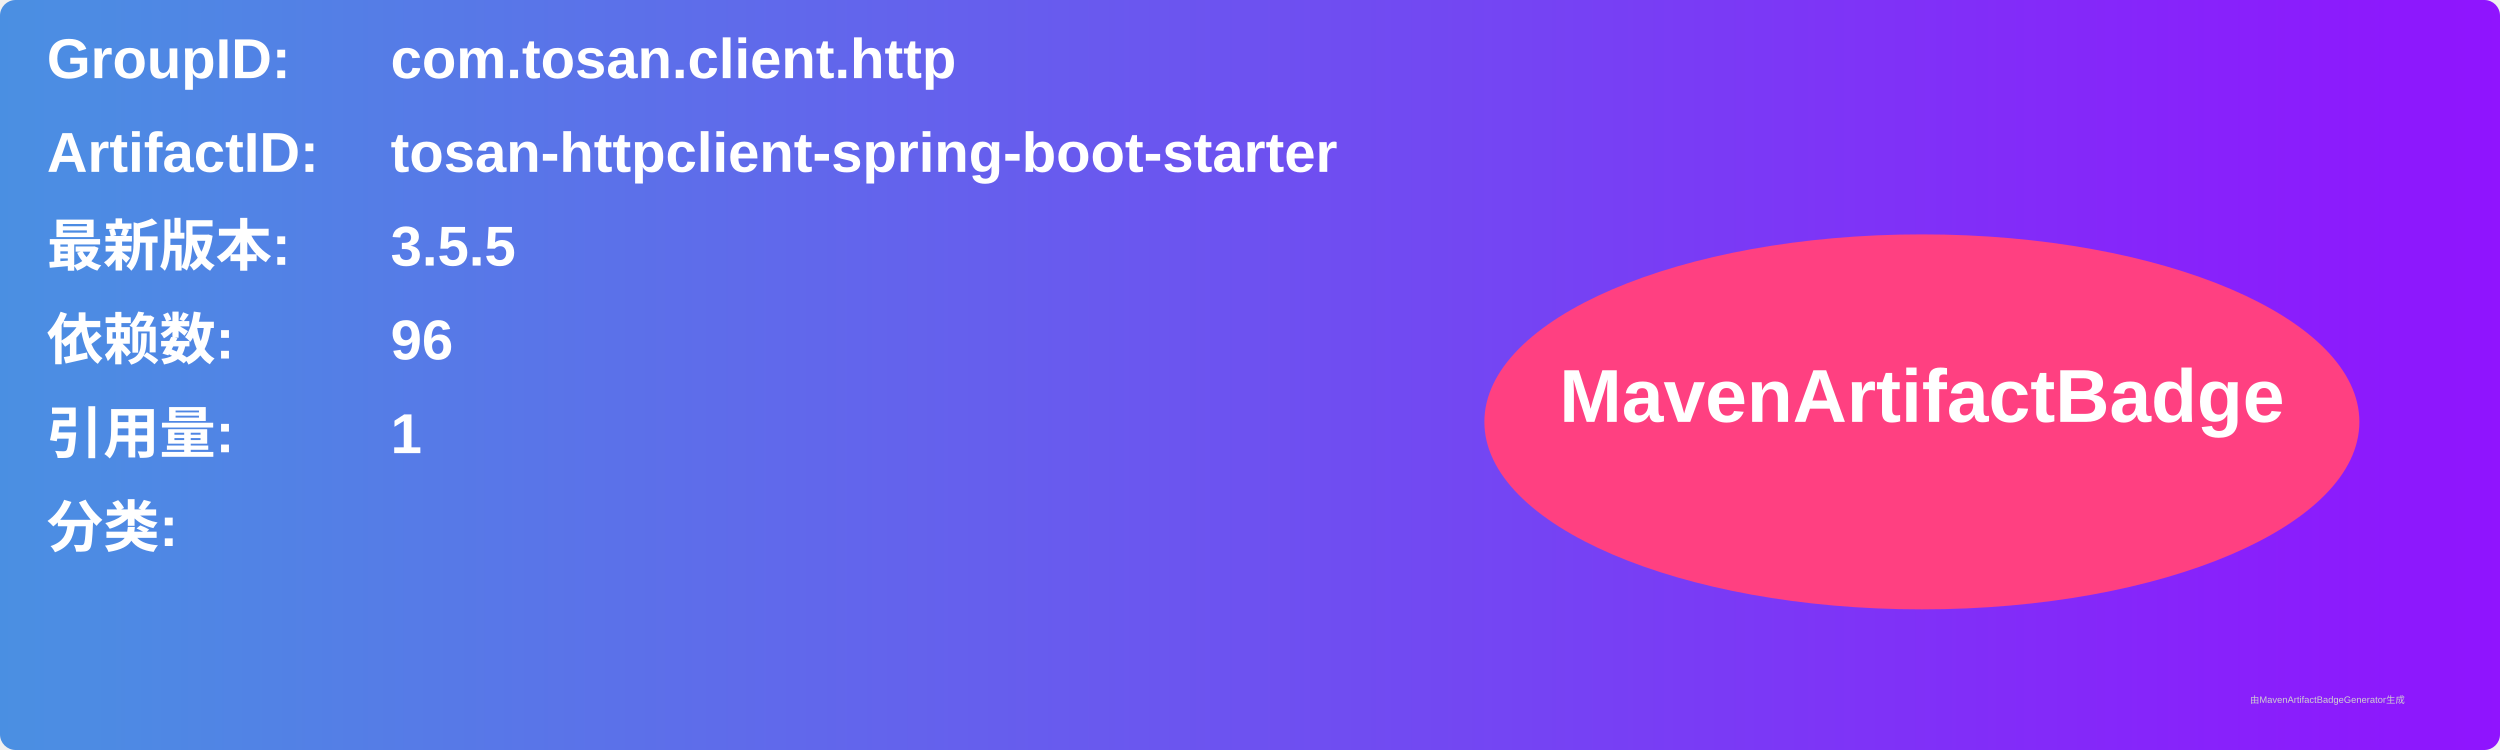
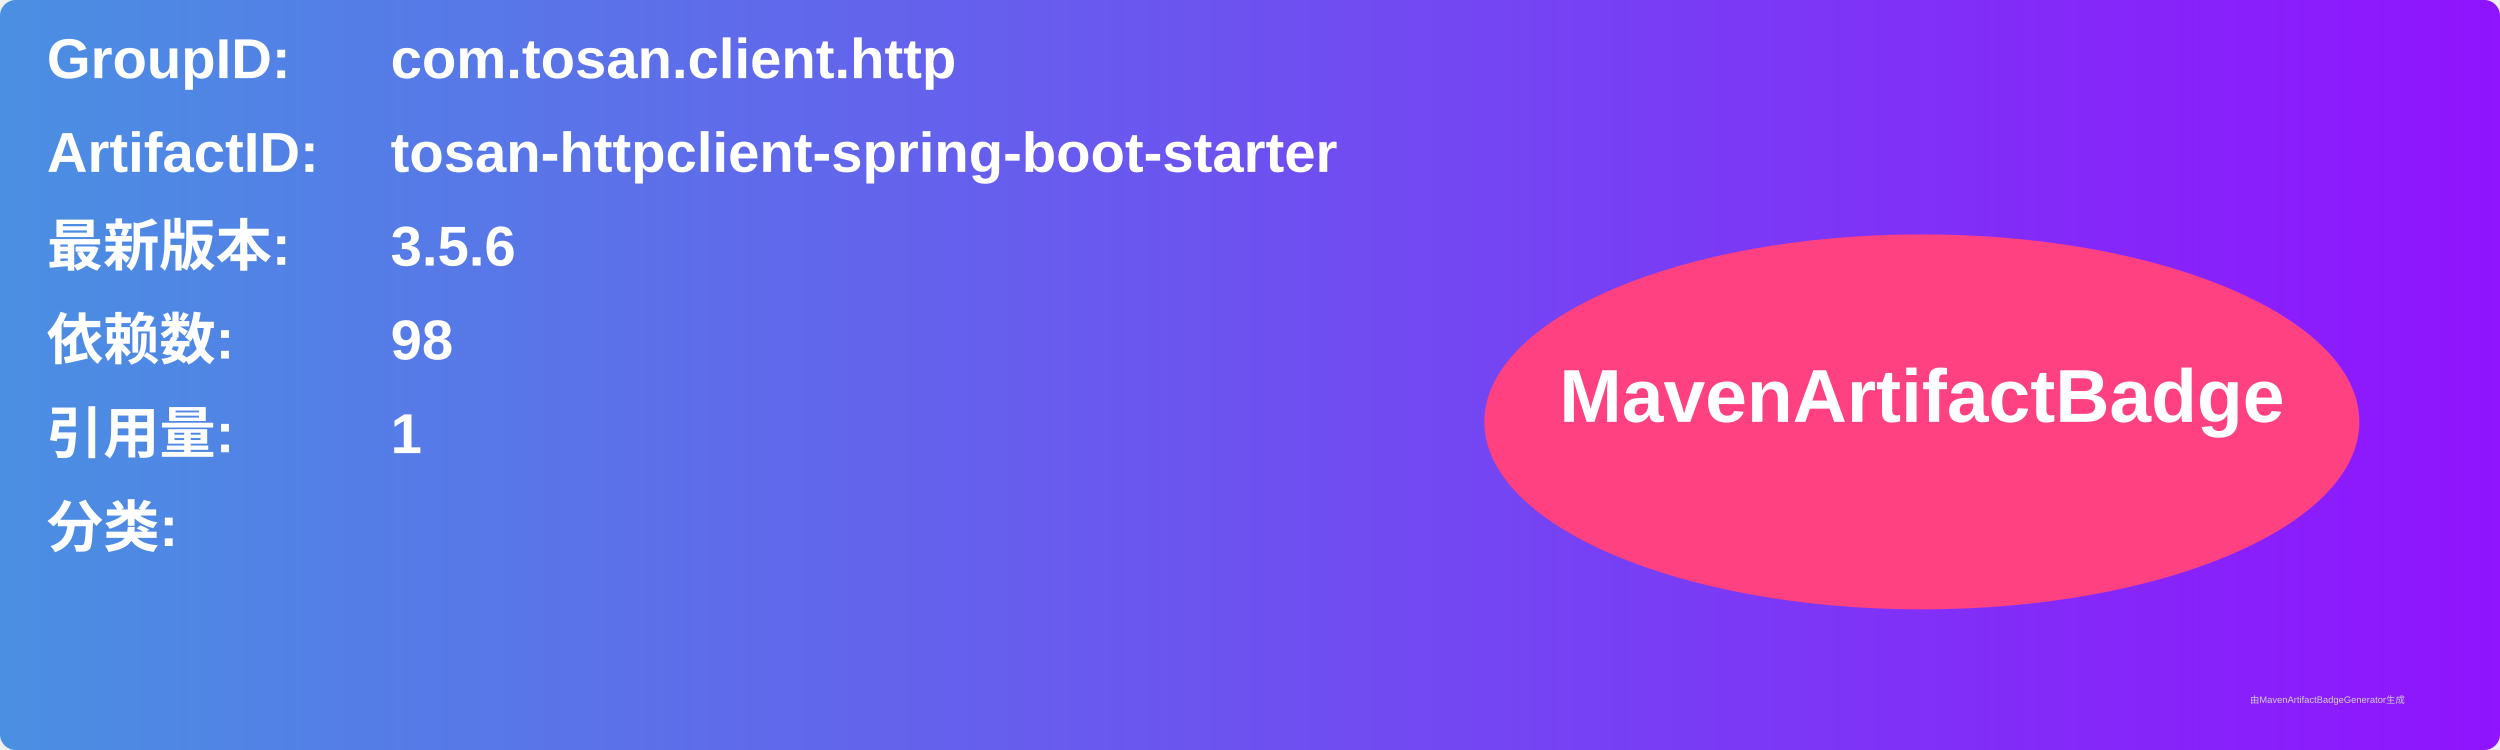
<svg xmlns="http://www.w3.org/2000/svg" width="800" height="240" viewBox="0 0 800 240">
  <linearGradient id="grad" x1="0%" y1="0%" x2="100%" y2="0%">
    <stop offset="0%" stop-color="#4a90e2" />
    <stop offset="100%" stop-color="#9013fe" />
  </linearGradient>
  <rect width="100%" height="100%" rx="5" ry="5" fill="url(#grad)" />
  <g transform="translate(15, 15)">
    <text x="0" y="10" font-family="Arial" font-size="18" fill="white" font-weight="bold" width="260">GroupID:</text>
    <text x="110" y="10" font-family="Arial" font-size="18" fill="white" font-weight="bold" width="460">com.tosan.client.http</text>
    <text x="0" y="40" font-family="Arial" font-size="18" fill="white" font-weight="bold" width="260">ArtifactID:</text>
    <text x="110" y="40" font-family="Arial" font-size="18" fill="white" font-weight="bold" width="460">tosan-httpclient-spring-boot-starter</text>
    <text x="0" y="70" font-family="Arial" font-size="18" fill="white" font-weight="bold">最新版本:</text>
    <text x="110" y="70" font-family="Arial" font-size="18" fill="white" font-weight="bold">
-       <tspan font-weight="bold">3.5.5</tspan>
+       <tspan font-weight="bold">3.5.6</tspan>
    </text>
    <text x="0" y="100" font-family="Arial" font-size="18" fill="white" font-weight="bold">依赖数: </text>
    <text x="110" y="100" font-family="Arial" font-size="18" fill="white">
-       <tspan font-weight="bold">96</tspan>
+       <tspan font-weight="bold">98</tspan>
    </text>
    <text x="0" y="130" font-family="Arial" font-size="18" fill="white" font-weight="bold">引用量: </text>
    <text x="110" y="130" font-family="Arial" font-size="18" fill="white">
      <tspan font-weight="bold">1</tspan>
    </text>
    <text x="0" y="160" font-family="Arial" font-size="18" fill="white" font-weight="bold">分类:</text>
    <text x="10" y="190" font-family="Arial" font-size="10" fill="white">
      <tspan font-weight="bold" />
    </text>
    <ellipse cx="600" cy="120" rx="140" ry="60" fill="#ff4081" />
    <text x="600" y="120" text-anchor="middle" font-family="Arial" font-size="24" fill="white" font-weight="bold">MavenArtifactBadge</text>
  </g>
  <text x="720" y="225" font-family="Arial" font-size="3" fill="#d0d0d0">由MavenArtifactBadgeGenerator生成</text>
</svg>
